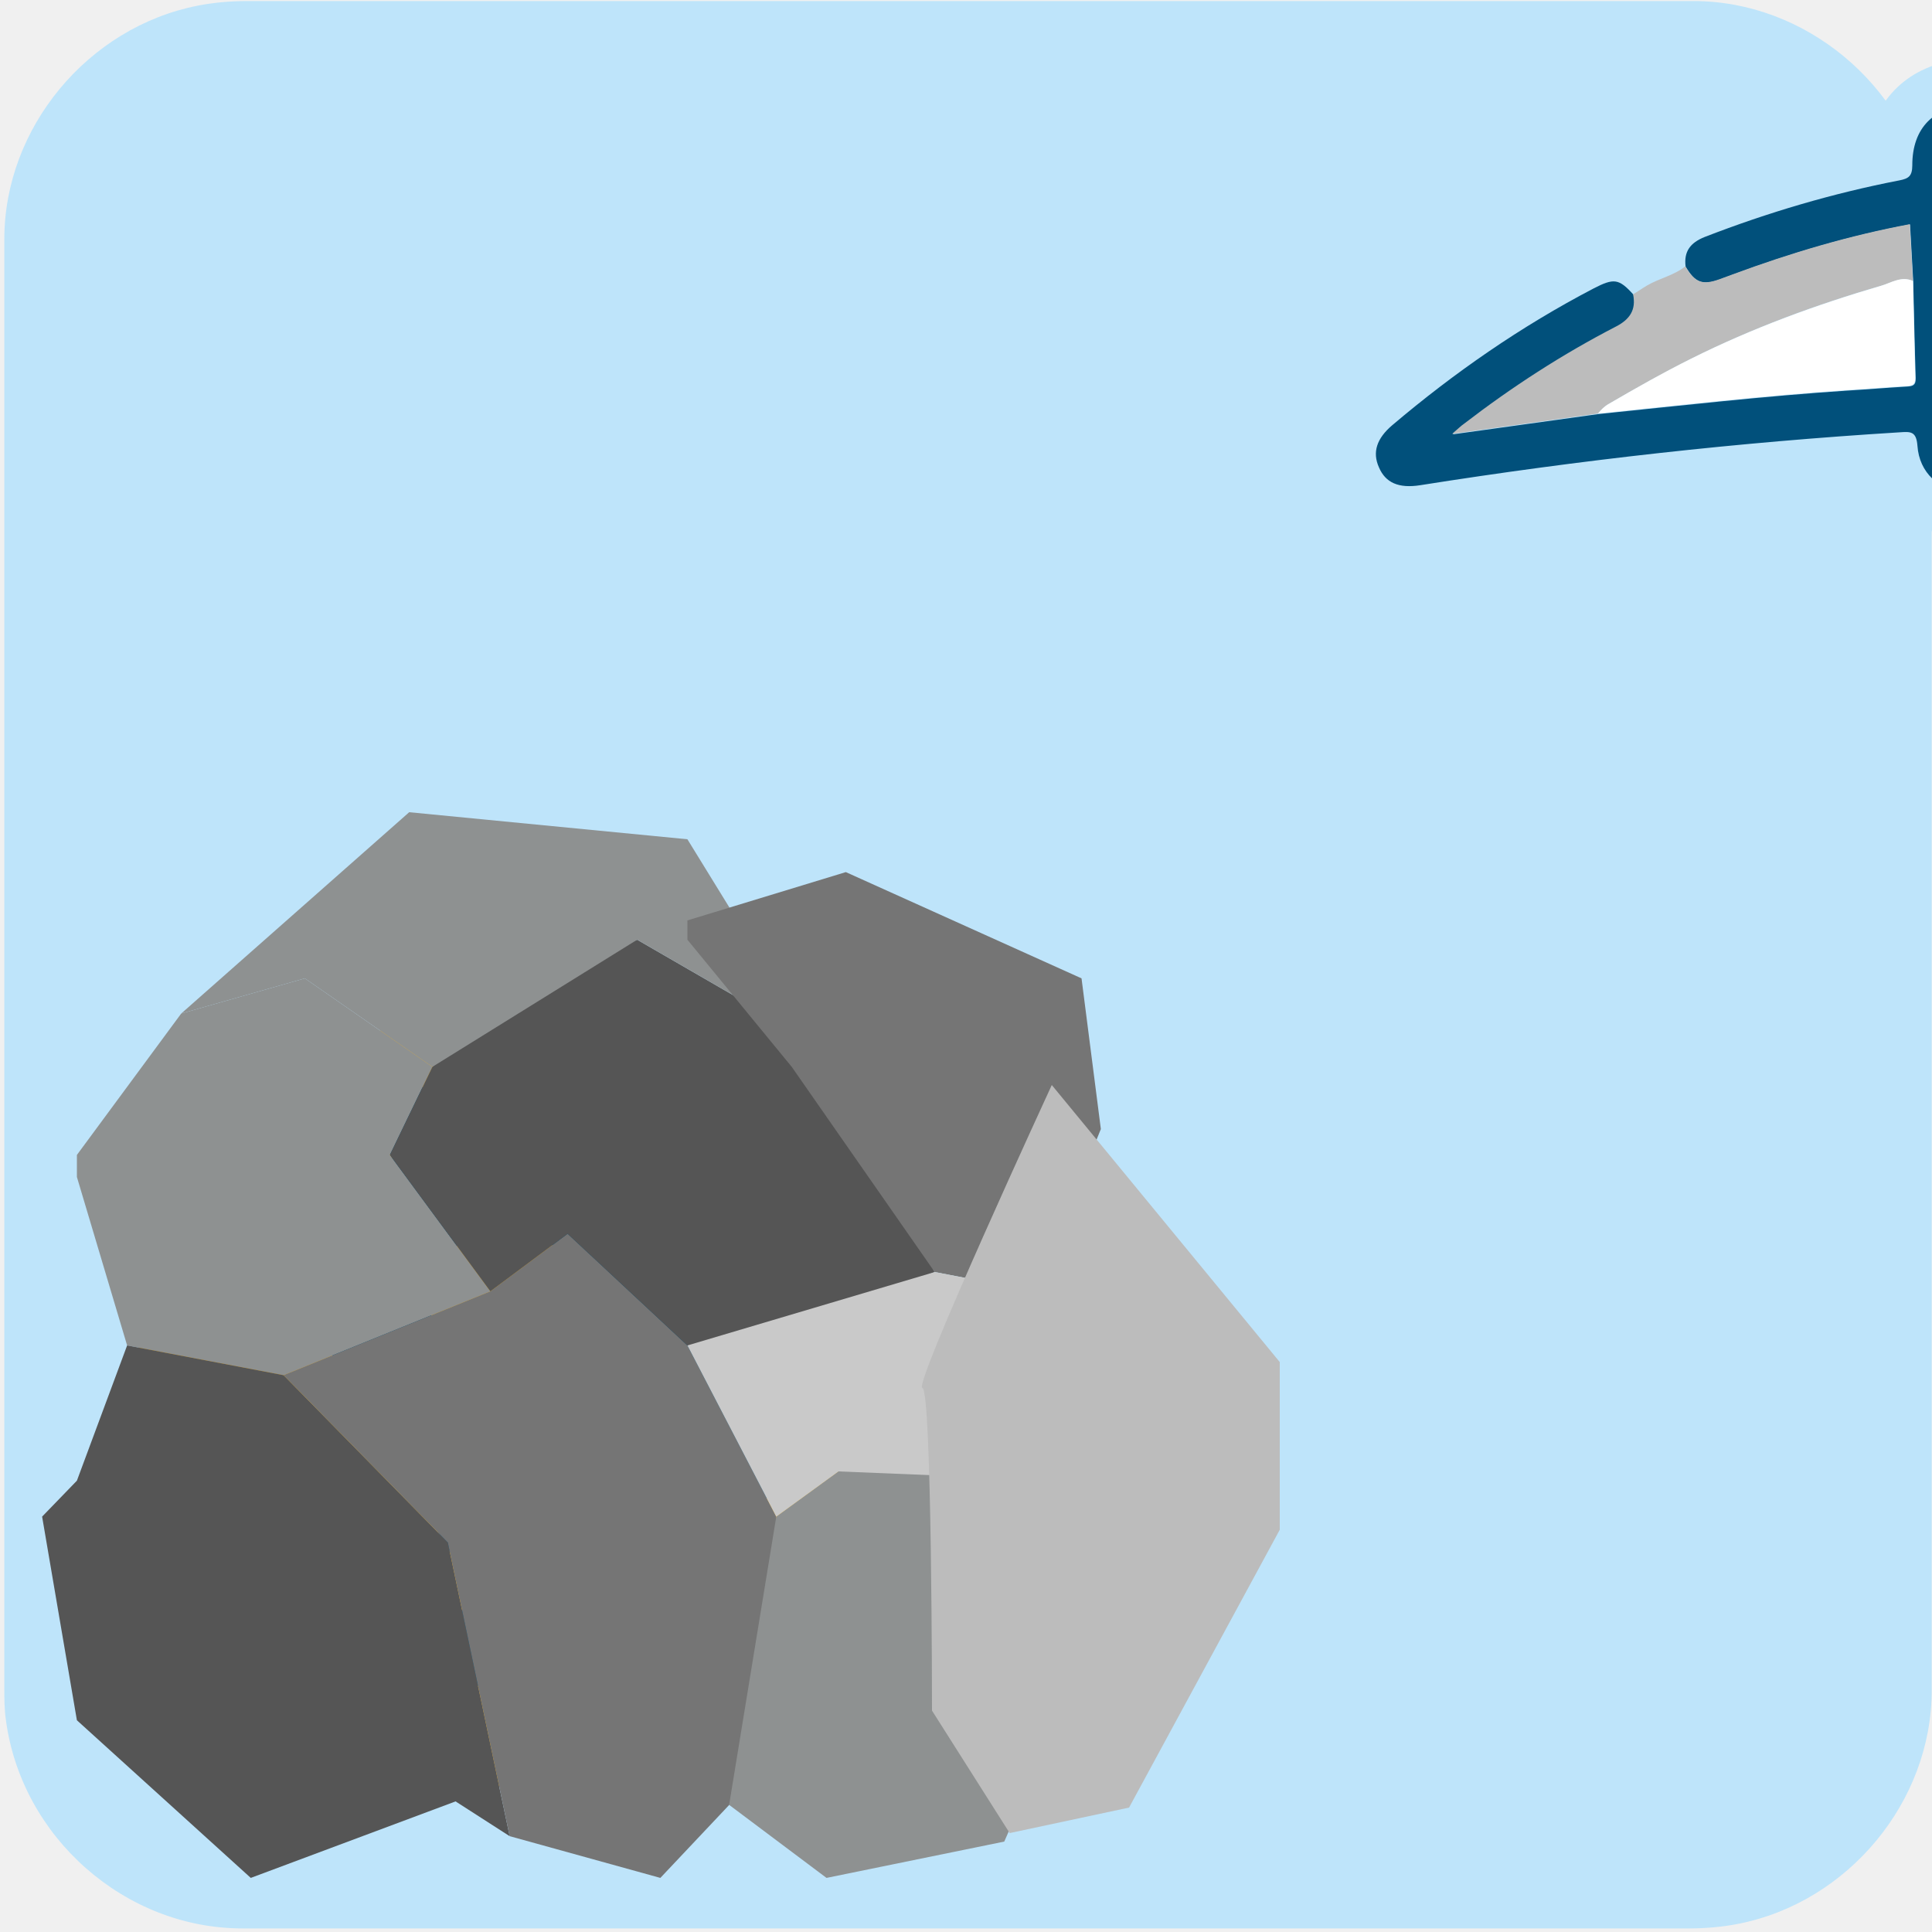
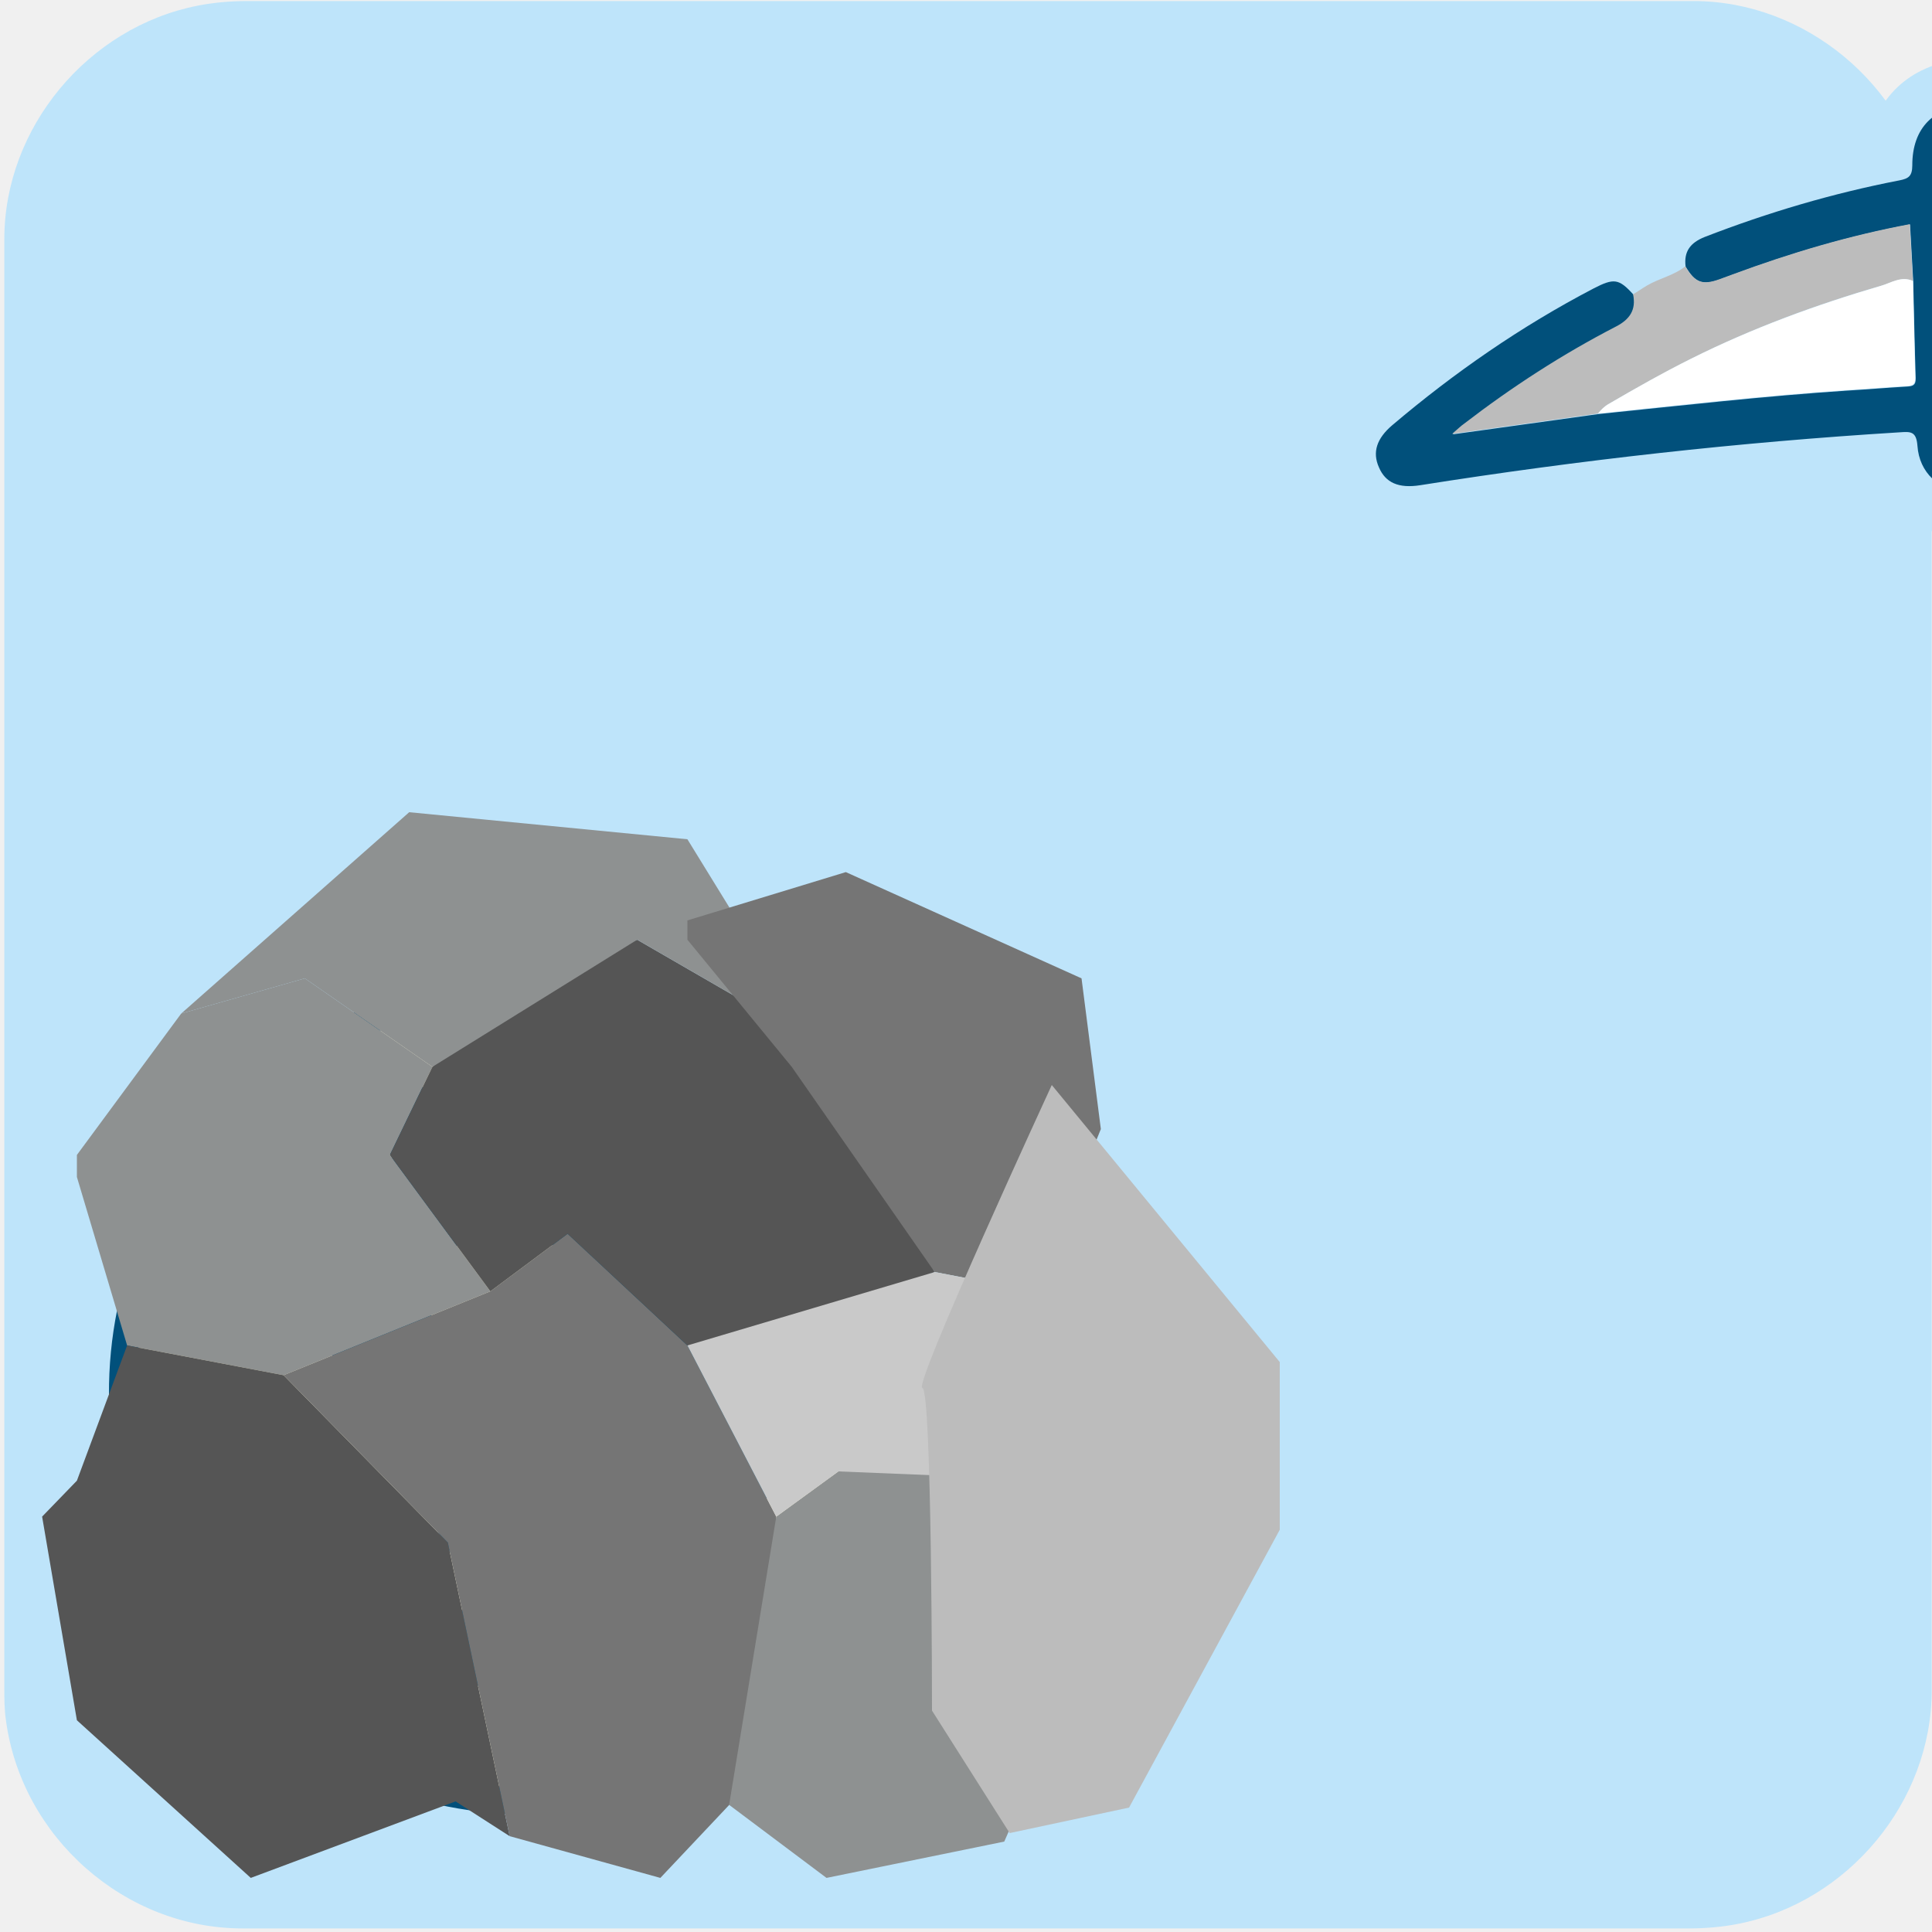
<svg xmlns="http://www.w3.org/2000/svg" viewBox="0 0 500 500" overflow="hidden" preserveAspectRatio="xMidYMid meet" id="eaf-15984-0">
  <defs>
    <clipPath id="eaf-15984-1">
      <rect x="0" y="0" width="500" height="500" />
    </clipPath>
    <style>
            #eaf-15984-0 * {
                animation: 18733ms linear infinite normal both running;
                offset-rotate: 0deg;
            }
            @keyframes eaf-15984-2 {
                0%,
                100% {
                    transform: translate(132.1919px, 362.3591px);
                }
            }
            @keyframes eaf-15984-3 {
                0% {
                    transform: rotate(0);
                    animation-timing-function: ease-in-out;
                }
                8.18% {
                    transform: rotate(49deg);
                    animation-timing-function: ease-in-out;
                }
                16.01% {
                    transform: rotate(0);
                    animation-timing-function: ease-in-out;
                }
                24.2% {
                    transform: rotate(49deg);
                    animation-timing-function: ease-in-out;
                }
                32.03% {
                    transform: rotate(0);
                    animation-timing-function: ease-in-out;
                }
                40.21% {
                    transform: rotate(49deg);
                    animation-timing-function: ease-in-out;
                }
                48.04% {
                    transform: rotate(0);
                    animation-timing-function: ease-in-out;
                }
                56.23% {
                    transform: rotate(49deg);
                    animation-timing-function: ease-in-out;
                }
                64.06% {
                    transform: rotate(0);
                    animation-timing-function: ease-in-out;
                }
                72.24% {
                    transform: rotate(49deg);
                    animation-timing-function: ease-in-out;
                }
                80.07% {
                    transform: rotate(0);
                    animation-timing-function: ease-in-out;
                }
                88.26% {
                    transform: rotate(49deg);
                    animation-timing-function: ease-in-out;
                }
                96.09%,
                100% {
                    transform: rotate(0);
                }
            }
            @keyframes eaf-15984-4 {
                0%,
                100% {
                    transform: translate(-132.1919px, -362.3591px);
                }
            }
            @keyframes eaf-15984-5 {
                0%,
                100% {
                    transform: none;
                    offset-path: path("m137.151 360.801l0 0l20.732 -86.937l0 0l-302.607 0");
                }
            }
            @keyframes eaf-15984-6 {
                0% {
                    offset-distance: 0%;
                }
                66.02% {
                    offset-distance: 0%;
                    animation-timing-function: ease-in-out;
                }
                69.22% {
                    offset-distance: 22.801%;
                }
                80.07% {
                    offset-distance: 22.801%;
                    animation-timing-function: ease-in-out;
                }
                83.63%,
                100% {
                    offset-distance: 100%;
                }
            }
            @keyframes eaf-15984-7 {
                0% {
                    transform: scale(1, 1);
                }
                66.02% {
                    transform: scale(1, 1);
                    animation-timing-function: ease-in-out;
                }
                69.22% {
                    transform: scale(1.48, 1.48);
                    animation-timing-function: ease-in-out;
                }
                70.64%,
                100% {
                    transform: scale(1.317, 1.317);
                }
            }
            @keyframes eaf-15984-8 {
                0%,
                100% {
                    transform: translate(-137.1506px, -360.8006px);
                }
            }
            @keyframes eaf-15984-9 {
                0% {
                    opacity: 1;
                }
                51.25% {
                    opacity: 1;
                    animation-timing-function: ease-in-out;
                }
                51.78% {
                    opacity: 0;
                }
                89.68% {
                    opacity: 0;
                    animation-timing-function: ease-in-out;
                }
                94.66%,
                100% {
                    opacity: 1;
                }
            }
            @keyframes eaf-15984-10 {
                0%,
                100% {
                    transform: none;
                    offset-path: path("m71.4 417.1l0 0l-155.766 30.429l0 0l155.766 -30.429");
                }
            }
            @keyframes eaf-15984-11 {
                0% {
                    offset-distance: 0%;
                }
                59.96% {
                    offset-distance: 0%;
                    animation-timing-function: ease-in-out;
                }
                64.95% {
                    offset-distance: 50%;
                }
                89.68% {
                    offset-distance: 50%;
                    animation-timing-function: ease-in-out;
                }
                94.66%,
                100% {
                    offset-distance: 100%;
                }
            }
            @keyframes eaf-15984-12 {
                0% {
                    transform: rotate(0);
                }
                59.96% {
                    transform: rotate(0);
                    animation-timing-function: ease-in-out;
                }
                64.95% {
                    transform: rotate(-85deg);
                }
                89.68% {
                    transform: rotate(-85deg);
                    animation-timing-function: ease-in-out;
                }
                94.66%,
                100% {
                    transform: rotate(0);
                }
            }
            @keyframes eaf-15984-13 {
                0%,
                100% {
                    transform: translate(-71.4px, -417.1px);
                }
            }
            @keyframes eaf-15984-14 {
                0% {
                    opacity: 1;
                }
                59.96% {
                    opacity: 1;
                    animation-timing-function: ease-in-out;
                }
                60.68% {
                    opacity: 0;
                }
                89.68% {
                    opacity: 0;
                    animation-timing-function: ease-in-out;
                }
                94.66%,
                100% {
                    opacity: 1;
                }
            }
            @keyframes eaf-15984-15 {
                0%,
                100% {
                    transform: none;
                    offset-path: path("m236.8 431.6l0 0l93.867 119.796l0 0l-93.867 -119.796");
                }
            }
            @keyframes eaf-15984-16 {
                0% {
                    transform: rotate(0);
                }
                59.96% {
                    transform: rotate(0);
                    animation-timing-function: ease-in-out;
                }
                64.95% {
                    transform: rotate(96deg);
                }
                89.68% {
                    transform: rotate(96deg);
                    animation-timing-function: ease-in-out;
                }
                94.66%,
                100% {
                    transform: rotate(0);
                }
            }
            @keyframes eaf-15984-17 {
                0%,
                100% {
                    transform: translate(-236.8px, -431.6px);
                }
            }
            @keyframes eaf-15984-18 {
                0% {
                    opacity: 1;
                }
                32.56% {
                    opacity: 1;
                    animation-timing-function: ease-in-out;
                }
                33.1% {
                    opacity: 0;
                }
                89.68% {
                    opacity: 0;
                    animation-timing-function: ease-in-out;
                }
                94.66%,
                100% {
                    opacity: 1;
                }
            }
            @keyframes eaf-15984-19 {
                0% {
                    opacity: 1;
                }
                12.99% {
                    opacity: 1;
                    animation-timing-function: ease-in-out;
                }
                13.88% {
                    opacity: 0;
                }
                89.68% {
                    opacity: 0;
                    animation-timing-function: ease-in-out;
                }
                94.66%,
                100% {
                    opacity: 1;
                }
            }
            @keyframes eaf-15984-20 {
                0% {
                    opacity: 1;
                }
                4.63% {
                    opacity: 1;
                    animation-timing-function: ease-in-out;
                }
                5.51% {
                    opacity: 0;
                }
                89.68% {
                    opacity: 0;
                    animation-timing-function: ease-in-out;
                }
                94.66%,
                100% {
                    opacity: 1;
                }
            }
            @keyframes eaf-15984-21 {
                0% {
                    opacity: 1;
                }
                41.28% {
                    opacity: 1;
                    animation-timing-function: ease-in-out;
                }
                41.81% {
                    opacity: 0;
                }
                89.68% {
                    opacity: 0;
                    animation-timing-function: ease-in-out;
                }
                94.66%,
                100% {
                    opacity: 1;
                }
            }
            @keyframes eaf-15984-22 {
                0% {
                    opacity: 1;
                }
                20.82% {
                    opacity: 1;
                    animation-timing-function: ease-in-out;
                }
                21.53% {
                    opacity: 0;
                }
                89.68% {
                    opacity: 0;
                    animation-timing-function: ease-in-out;
                }
                94.66%,
                100% {
                    opacity: 1;
                }
            }
            @keyframes eaf-15984-23 {
                0%,
                100% {
                    transform: none;
                    offset-path: path(
                        "m549.271 344.96l-49.271 -68.86l49.271 68.86l-49.271 -68.86l49.271 68.86l0 0l5.449 -89.538l-5.449 89.538l0 0l-49.271 -68.86l-5.818 48.892l5.818 -48.892l-79.014 -22.936l-44.734 -26.872l44.734 26.872l0 0l-78.266 86.036l0 0l206.55 5.76"
                    );
                }
            }
            @keyframes eaf-15984-24 {
                0% {
                    offset-distance: 0%;
                    animation-timing-function: ease-in;
                }
                4.27% {
                    offset-distance: 6.993%;
                    animation-timing-function: cubic-bezier(0, 0, 0.58, 1);
                }
                8.72% {
                    offset-distance: 13.986%;
                    animation-timing-function: ease-in;
                }
                12.99% {
                    offset-distance: 20.979%;
                    animation-timing-function: cubic-bezier(0, 0, 0.58, 1);
                }
                17.43% {
                    offset-distance: 27.972%;
                }
                17.44% {
                    offset-distance: 27.972%;
                    animation-timing-function: ease-in;
                }
                20.82% {
                    offset-distance: 35.38%;
                    animation-timing-function: cubic-bezier(0, 0, 0.58, 1);
                }
                27.58% {
                    offset-distance: 42.789%;
                }
                28.29% {
                    offset-distance: 42.789%;
                    animation-timing-function: ease-in;
                }
                32.56% {
                    offset-distance: 49.781%;
                    animation-timing-function: cubic-bezier(0, 0, 0.58, 1);
                }
                37.01% {
                    offset-distance: 53.848%;
                    animation-timing-function: ease-in;
                }
                41.28% {
                    offset-distance: 57.914%;
                    animation-timing-function: cubic-bezier(0, 0, 0.58, 1);
                }
                45.37% {
                    offset-distance: 64.709%;
                    animation-timing-function: ease-in;
                }
                51.25% {
                    offset-distance: 69.019%;
                    animation-timing-function: cubic-bezier(0, 0, 0.58, 1);
                }
                56.58% {
                    offset-distance: 73.329%;
                }
                59.96% {
                    offset-distance: 73.329%;
                    animation-timing-function: cubic-bezier(0, 0, 0.58, 1);
                }
                63.35% {
                    offset-distance: 82.935%;
                }
                85.05% {
                    offset-distance: 82.935%;
                    animation-timing-function: ease-in;
                }
                90.93%,
                100% {
                    offset-distance: 100%;
                }
            }
            @keyframes eaf-15984-25 {
                0% {
                    transform: rotate(44deg);
                    animation-timing-function: ease-in;
                }
                4.27% {
                    transform: rotate(0);
                    animation-timing-function: cubic-bezier(0, 0, 0.58, 1);
                }
                8.72% {
                    transform: rotate(44deg);
                    animation-timing-function: ease-in;
                }
                12.99% {
                    transform: rotate(0);
                    animation-timing-function: cubic-bezier(0, 0, 0.58, 1);
                }
                17.43% {
                    transform: rotate(44deg);
                }
                17.44% {
                    transform: rotate(44deg);
                    animation-timing-function: ease-in;
                }
                20.82% {
                    transform: rotate(-22deg);
                    animation-timing-function: cubic-bezier(0, 0, 0.58, 1);
                }
                27.58% {
                    transform: rotate(44deg);
                }
                28.29% {
                    transform: rotate(44deg);
                    animation-timing-function: ease-in;
                }
                32.56% {
                    transform: rotate(-2deg);
                }
                32.56% {
                    transform: rotate(-2deg);
                    animation-timing-function: cubic-bezier(0, 0, 0.58, 1);
                }
                37.01% {
                    transform: rotate(28deg);
                    animation-timing-function: ease-in;
                }
                41.28% {
                    transform: rotate(-16deg);
                    animation-timing-function: cubic-bezier(0, 0, 0.58, 1);
                }
                45.37% {
                    transform: rotate(18deg);
                    animation-timing-function: ease-in;
                }
                51.25% {
                    transform: rotate(-11deg);
                    animation-timing-function: cubic-bezier(0, 0, 0.58, 1);
                }
                56.58% {
                    transform: rotate(18deg);
                    animation-timing-function: ease-in;
                }
                59.96% {
                    transform: rotate(-20deg);
                    animation-timing-function: cubic-bezier(0, 0, 0.58, 1);
                }
                63.35% {
                    transform: rotate(45deg);
                }
                85.05% {
                    transform: rotate(45deg);
                    animation-timing-function: ease-in;
                }
                89.86%,
                100% {
                    transform: rotate(44deg);
                }
            }
            @keyframes eaf-15984-26 {
                0%,
                100% {
                    transform: translate(-500px, -276.1px);
                }
            }
            @keyframes eaf-15984-27 {
                0%,
                100% {
                    transform: none;
                    offset-path: path("m192.3 238.2l0 0l-107.2 31l0 0l37.927 62.991");
                }
            }
            @keyframes eaf-15984-28 {
                0% {
                    offset-distance: 0%;
                }
                45.02% {
                    offset-distance: 0%;
                }
                45.55% {
                    offset-distance: 60.281%;
                }
                56.76% {
                    offset-distance: 60.281%;
                }
                58.01%,
                100% {
                    offset-distance: 100%;
                }
            }
            @keyframes eaf-15984-29 {
                0% {
                    transform: scale(0.3589, 0.3589);
                }
                5.34% {
                    transform: scale(0.3589, 0.3589);
                }
                9.43% {
                    transform: scale(1.0958, 1.0958);
                }
                12.81% {
                    transform: scale(0.3589, 0.3589);
                }
                16.91% {
                    transform: scale(1.0958, 1.0958);
                }
                20.82% {
                    transform: scale(0.3589, 0.3589);
                }
                26.16% {
                    transform: scale(1.0958, 1.0958);
                }
                32.56% {
                    transform: scale(0.3589, 0.3589);
                }
                37.54% {
                    transform: scale(1.0958, 1.0958);
                }
                41.28% {
                    transform: scale(0.3589, 0.3589);
                }
                45.02% {
                    transform: scale(1.0958, 1.0958);
                }
                51.42% {
                    transform: scale(0.3589, 0.3589);
                }
                56.76% {
                    transform: scale(1.0958, 1.0958);
                }
                58.72% {
                    transform: scale(1.0958, 1.0958);
                }
                59.96% {
                    transform: scale(0.3589, 0.3589);
                }
                64.95%,
                100% {
                    transform: scale(1.0958, 1.0958);
                }
            }
            @keyframes eaf-15984-30 {
                0%,
                100% {
                    transform: translate(-192.3px, -238.2px);
                }
            }
            @keyframes eaf-15984-31 {
                0% {
                    opacity: 0;
                }
                4.27% {
                    opacity: 0;
                }
                4.63% {
                    opacity: 1;
                }
                7.12% {
                    opacity: 1;
                }
                9.43% {
                    opacity: 0;
                }
                12.81% {
                    opacity: 0;
                }
                13.17% {
                    opacity: 1;
                }
                15.66% {
                    opacity: 1;
                }
                16.91% {
                    opacity: 0;
                }
                20.82% {
                    opacity: 0;
                }
                21% {
                    opacity: 1;
                }
                24.02% {
                    opacity: 1;
                }
                26.16% {
                    opacity: 0;
                }
                32.39% {
                    opacity: 0;
                }
                32.56% {
                    opacity: 1;
                }
                35.23% {
                    opacity: 1;
                }
                37.54% {
                    opacity: 0;
                }
                40.93% {
                    opacity: 0;
                }
                41.28% {
                    opacity: 1;
                }
                43.6% {
                    opacity: 1;
                }
                45.02% {
                    opacity: 0;
                }
                51.07% {
                    opacity: 0;
                }
                51.78% {
                    opacity: 1;
                }
                54.98% {
                    opacity: 1;
                }
                56.76% {
                    opacity: 0;
                }
                59.79% {
                    opacity: 0;
                }
                60.32% {
                    opacity: 1;
                }
                62.63% {
                    opacity: 1;
                }
                64.95%,
                100% {
                    opacity: 0;
                }
            }
        </style>
  </defs>
  <g clip-path="url('#eaf-15984-1')" style="isolation: isolate;">
    <g>
      <g transform="matrix(4 0 0 4 -827.28 -2254.526)">
        <path fill="#bee4fa" d="m331.8 626.1c0 15.6 0 31.3 0 46.9c0 7.2 -5.4 13.7 -12.5 15.1c-1 0.2 -2.1 0.3 -3.2 0.3c-31.2 0 -62.4 0 -93.6 0c-7.6 0 -14.3 -5.9 -15.3 -13.5c-0.1 -0.7 -0.1 -1.4 -0.1 -2c0 -31.3 0 -62.5 0 -93.8c0 -7.2 5.4 -13.7 12.5 -15.1c1 -0.2 2.1 -0.3 3.2 -0.3c31.2 0 62.4 0 93.6 0c7.2 0 13.7 5.4 15.1 12.5c0.2 1 0.3 2.1 0.3 3.2c0 15.6 0 31.1 0 46.7z" />
      </g>
      <g transform="translate(0 0)" style="animation-name: eaf-15984-5, eaf-15984-6, eaf-15984-7, eaf-15984-8; animation-composition: replace, add, add, add;">
-         <path fill="#f4b526" d="m35.2 360.9c-0.3 -56 45.3 -101.6 101.9 -101.9c55.9 -0.3 101.6 45 102 101c0.4 56.3 -45.1 102.3 -101.2 102.6c-56.7 0.4 -102.4 -45 -102.7 -101.7z" />
+         <path fill="#fefadf" stroke="#01507b" stroke-width="14" paint-order="stroke" d="m35.2 360.9c-0.3 -56 45.3 -101.6 101.9 -101.9c55.9 -0.3 101.6 45 102 101c0.4 56.3 -45.1 102.3 -101.2 102.6c-56.7 0.4 -102.4 -45 -102.7 -101.7z" />
        <path fill="#01507b" d="m170.2 331.5c5 0.8 9.3 -1.3 13.9 -0.4c19.2 3.7 30.9 31.3 20.6 48.4c-4.9 8.1 -11.6 14.1 -19.2 19.3c-3.3 2.3 -4.1 4.2 -1.5 7.7c3.1 4.2 5.5 8.9 8.3 13.4c1.9 2.9 1.9 5 -1.4 6.6c-1.8 0.9 -3.6 2 -5.2 3.3c-3.5 2.7 -5.5 1.8 -7.4 -1.9c-2.4 -4.6 -5.6 -8.9 -7.9 -13.5c-3.1 -6 -5.9 -1.3 -8.8 -0.3c-4 1.4 -4 3.6 -1.8 6.8c2 2.9 3.7 6.3 5.6 9.3c5.1 8.2 3.2 12.7 -6.1 15.5c-2.9 0.9 -3.7 -0.9 -4.7 -2.7c-2.8 -4.7 -5.8 -9.3 -8.4 -14.1c-2 -3.6 -4.1 -4.1 -7.7 -1.7c-5.9 4 -12.1 7.4 -18.2 11.1c-2.9 1.9 -5 1.8 -6 -2c-0.4 -1.5 -1.2 -3.1 -1.9 -4.5c-3.2 -6 -4 -10.7 4.2 -13.5c5.2 -1.8 6.3 -6 3.2 -11.1c-11.2 -18.5 -22.2 -37.3 -33.5 -55.9c-3.8 -6.3 -7 -6.6 -14.6 -2.9c-2.7 1.4 -5.4 5.5 -8.3 3.5c-3.7 -2.6 -5.5 -7.2 -7.3 -11.4c-1 -2.4 1.3 -3.1 2.7 -4c5.9 -3.6 11.5 -7.5 17.6 -10.5c5.4 -2.6 5 -5.4 2.2 -9.5c-2.6 -3.7 -4.7 -7.8 -7.3 -11.6c-2 -3.1 -2.2 -5.4 1.7 -7c1.7 -0.8 3.1 -1.9 4.6 -3.1c3.2 -2.6 5.5 -2.3 7.5 1.7c2.4 4.7 5.4 9.1 7.9 13.7c2.2 4.1 4.6 2.4 7.2 0.5c2.3 -1.7 6.6 -2.2 3.7 -6.8c-2.7 -4.2 -4.7 -8.9 -7.8 -12.9c-5.4 -7.2 2.2 -7.5 5.1 -10.1c3.6 -3.1 6.6 -3.1 8.9 2c1.9 4.3 5.1 8.2 7.2 12.5c1.9 3.8 4.1 4.1 7.7 2.3c7.5 -3.6 15.5 -6.3 23.8 -5.1c17.9 2.6 27.1 19.2 21.4 38.9zm8.3 39.3c0.1 -9.7 -7.5 -16.1 -17.1 -14.8c-11 1.5 -19.9 7.7 -29.1 13.2c-1.9 1 -1.8 2.4 -0.8 4c4.9 8.1 9.7 16.1 14.4 24.2c1.3 2.2 2.8 2.8 5 1.3c7.4 -5 15.5 -9.1 21.5 -15.7c3.3 -3.9 5.6 -8.2 6.1 -12.2zm-31.6 -39.5c0 -8.1 -8.4 -14.7 -17.1 -12.9c-4.3 0.9 -8.7 2.7 -12.8 4.6c-11.9 5.9 -11.9 6 -5.4 17.4c0.5 1 1 2 1.5 3.1c8.4 14.6 10.6 15 23.8 3.6c5 -4.5 9.8 -8.7 10 -15.8z" style="animation-name: eaf-15984-2, eaf-15984-3, eaf-15984-4; animation-composition: replace, add, add;" />
      </g>
      <g>
        <polygon points="19.9,298.9 46.9,262.3 78.9,253.2 111.9,276.1 100.9,298.9 126.9,334.2 73.4,355.9 32.9,348.2 19.9,304.6" fill="#8e9191" style="animation-name: eaf-15984-9;" />
        <polygon points="32.9,348.2 19.9,383.2 10.9,392.5 19.9,445.2 64.9,486 117.9,466.2 131.9,475.2 115.9,399.2 73.4,355.9" fill="#555" transform="translate(0 0)" style="animation-name: eaf-15984-10, eaf-15984-11, eaf-15984-12, eaf-15984-13; animation-composition: replace, add, add, add;" />
        <polygon points="73.4,355.9 115.9,399.2 131.9,475.2 170.9,486 200.9,454.2 200.9,392.5 177.9,348.2 146.9,319.3 126.9,334.2" fill="#757575" style="animation-name: eaf-15984-14;" />
        <polygon points="188.7,467.1 213.9,486 259.9,476.6 271.9,449.4 284.9,417.1 275.9,383.2 221.9,377.2 200.9,392.5" fill="#8e9191" transform="translate(0 0)" style="animation-name: eaf-15984-15, eaf-15984-11, eaf-15984-16, eaf-15984-17; animation-composition: replace, add, add, add;" />
        <polygon points="111.9,276.1 137.2,253.2 164.9,243.2 209.9,269.2 241.9,329.2 195.9,348.2 177.9,348.2 146.9,319.3 126.9,334.2 100.9,298.9" fill="#555" style="animation-name: eaf-15984-18;" />
        <polygon points="46.9,262.3 105.9,210.2 177.9,217.2 209.9,269.2 164.9,243.2 111.9,276.1 78.9,253.2" fill="#8e9191" style="animation-name: eaf-15984-19;" />
        <polygon points="177.9,238.2 218.9,225.7 279.9,253.2 284.9,292.2 267.9,334.2 241.9,329.2 204.9,276.1 177.9,243.2" fill="#757575" style="animation-name: eaf-15984-20;" />
        <polygon points="177.9,348.2 200.9,392.5 217,380.8 275.9,383.2 284.9,339.2 267.9,334.2 241.9,329.2" fill="#c9c9c9" style="animation-name: eaf-15984-21;" />
        <path fill="#bcbcbc" d="m272.2 280.8l59 71.7l0 43.4l-39 71.9l-30.9 6.6l-20.1 -31.7c0 0 0 -83.3 -2.5 -83.5c-2.5 -0.4 33.5 -78.4 33.5 -78.4z" style="animation-name: eaf-15984-22;" />
      </g>
      <g transform="matrix(0.7193 0.6947 -0.6947 0.7193 381.396 -200.9789)" style="animation-name: eaf-15984-23, eaf-15984-24, eaf-15984-25, eaf-15984-26; animation-composition: replace, add, add, add;">
        <path fill="#bee4fa" d="m557.6 384.6l-1.1 -0.2c-14.9 -2.8 -24.3 -12.3 -32.6 -20.7l-1.2 -1.2c-33.5 -33.6 -67.1 -67.3 -100.6 -100.9c-33.6 -33.6 -67.1 -67.2 -100.7 -100.9c-3.3 1.5 -6.9 2.4 -10.5 2.4c-3.3 0 -6.6 -0.7 -9.7 -2c-26.3 29 -51.4 59.5 -74.8 90.6c-5.9 7.9 -12.6 9.6 -17.2 9.6c-2.6 0 -5.3 -0.6 -7.9 -1.6c-8.8 -3.7 -13.5 -12.1 -12.4 -22.5c2.2 -22.6 6.8 -44.3 13.5 -64.3c1.2 -3.5 3.7 -11 12 -13.5c-2.8 -5.1 -2.8 -11.2 0 -17.3c7 -15.1 15 -29.4 23.9 -42.6c-6.8 -10.8 -5.2 -23.5 4.5 -33.4c16.6 -16.7 33.1 -33.2 49 -49.1c5.5 -5.5 12.4 -8.5 19.4 -8.5c4.9 0 9.6 1.4 13.9 4.1c35.6 -23.9 74.6 -39.6 115.9 -46.6c2.3 -0.4 4.5 -0.6 6.6 -0.9c3.3 -0.4 6.5 -0.7 9 -1.6l1.8 -0.6l14.5 0l3.2 2.5c6.9 5.3 10.4 11.4 10.4 18c0 6.7 -3.7 12.8 -10.8 18.2c-30.4 23 -60.4 47.9 -89.4 74.1c2.8 6.6 2.8 13.9 -0.1 20.3c46.6 46.7 93.9 94 139.7 139.9l18.8 18.9c4.2 4.2 7.7 9 6.8 16.1c0.6 -0.1 1.1 -0.1 1.7 -0.1c3.5 0 8.6 1.1 13.7 6.2c7 7.1 14.2 14.3 21.2 21.3c2.7 2.7 5.3 5.3 8 8c4.7 4.7 8.3 10.2 10.5 16.3l2.9 1l0 31.7l-3.5 0.7c-4.8 11.8 -13.4 20.4 -25.3 25.2l-0.7 3.4l-22.4 0zm-164.3 -202.1c53.9 54 107.9 108.1 161.8 162.1c3.9 3.9 6.6 4.4 8.3 4.4c1.2 0 2.6 -0.3 4.1 -0.8c4.6 -1.7 7 -6.9 6 -10.3l-0.3 -1.2l-0.1 -1.2c0 -0.5 -0.1 -1.7 -2.9 -4.5c-4.6 -4.6 -9.1 -9.2 -13.7 -13.7c-4.9 -4.9 -9.8 -9.9 -14.8 -14.8c-4.9 -4.9 -7 -10 -6.3 -15.4c-0.6 0.1 -1.1 0.1 -1.7 0.1c-7.3 0 -12.1 -4.9 -14.2 -7l-25.7 -25.8c-43.1 -43.1 -87.5 -87.7 -131.3 -131.7c-3.3 3.4 -6.6 6.8 -9.9 10c-1.5 1.5 -3 3 -4.5 4.5l45.2 45.3zm-157.7 -14.6c2 3.8 2.5 8.1 1.5 12.8c10.8 -12.8 21.9 -26 33.4 -38.7c1 -1.1 3.8 -4.2 4.1 -4.6c-2.2 -2.1 -4.3 -4.3 -6.4 -6.3c-1.5 -1.5 -3 -3 -4.6 -4.5l-0.3 -0.3c-5.4 8.7 -10.6 18.1 -15.3 28c-0.2 0.4 -0.4 0.8 -0.5 1.1c-0.3 0.7 -0.7 1.4 -1 2.1c-2.7 5.5 -6.4 8.9 -10.9 10.4zm38.1 -82c9.9 10 20.1 20.1 29.9 30l7.5 7.5l5.6 -5.5c5 -4.9 9.9 -9.8 14.9 -14.7c3.3 -3.3 6.7 -6.7 10 -10c2.4 -2.4 4.9 -4.9 7.3 -7.3c-13.5 -13.6 -25.9 -26 -37.7 -37.9c-9.2 9.3 -18.4 18.6 -27.7 27.9l-9.8 10zm79.6 -46.4c3.1 3.1 6.3 6.3 9.4 9.6c15.1 -13.7 29.3 -26.1 43.1 -37.5c-5.1 1.8 -10.4 3.9 -16.2 6.3c-12.8 5.4 -25.6 12 -38 19.9c0.5 0.6 1.1 1.2 1.7 1.7z" />
        <path fill="#01507b" d="m597.4 345.4c-1 0.2 -0.9 1.2 -1.1 1.8c-3.6 12.6 -11.7 20.6 -24.2 24.3c-0.7 0.2 -1.6 0 -1.8 1.1c-3.9 0 -7.7 0 -11.6 0c-11.8 -2.2 -19.5 -10.5 -27.5 -18.5c-68.4 -68.7 -136.9 -137.3 -205.4 -205.9c-2.3 -2.3 -3.5 -2.7 -6.1 -0.4c-5.2 4.5 -12.2 4.6 -17.3 0c-2.9 -2.6 -3.9 -1.4 -5.8 0.7c-28.1 30.7 -54.6 62.7 -79.7 96c-3.4 4.5 -6.9 5.8 -10.9 4.1c-4 -1.6 -5.6 -5 -5.1 -10.2c2.1 -21 6.2 -41.6 12.9 -61.7c1.9 -5.6 2.9 -6.4 8.6 -6c3.4 2.3 3.9 5.3 2.6 9.1c-5 14.8 -8.5 29.9 -10.8 45.4c-0.2 1 -0.2 2 -0.4 4c8.2 -10.5 15.8 -20.2 23.5 -30c13.9 -16.5 27.6 -33.1 42.1 -49.1c3.5 -3.8 6.9 -7.7 10.4 -11.5c1 -1.1 1.4 -1.8 0.1 -3.1c-6 -5.8 -12 -11.8 -17.9 -17.6c-3.6 -3.3 -7.1 -6.6 -10.8 -10c-9.1 12.8 -17 26.7 -24 41.3c-0.5 1 -1 2.1 -1.5 3.1c-2.1 4.3 -4 5.1 -8.7 3.8c-3.1 -2.5 -3.4 -5.3 -1.8 -8.9c7.4 -16 16 -31.2 26.1 -45.6c1.4 -2 1.6 -3.1 -0.3 -5.1c-6.8 -7 -6.6 -15 0.2 -21.9c16.3 -16.4 32.6 -32.8 49 -49.1c6.3 -6.3 14.4 -6.8 21 -0.7c2.5 2.3 4 2.2 6.6 0.4c35 -24.2 73.3 -40.2 115.2 -47.3c5.7 -1 11.6 -1.1 17.2 -2.8c2.8 0 5.7 0 8.5 0c7.7 5.9 7.6 11.1 -0.3 17.1c-33.1 25 -64.9 51.6 -95.5 79.7c-1.7 1.5 -2.3 2.4 -0.4 4.4c4.9 5.5 5.3 13 0.6 18.4c-2.5 2.9 -1.4 4 0.6 6c54.2 54.2 108.3 108.5 162.5 162.8c4 4 4.3 5.3 2.2 9.8c-4.2 2.9 -6.2 2.6 -10.3 -1.5c-54.1 -54.4 -108.2 -108.5 -162.2 -162.8c-2.9 -3 -4.4 -2.7 -7.1 0.1c-6.7 7.2 -13.7 14.1 -20.6 21.1c-7.7 6.3 -7.7 6.3 -0.9 13.1c69.8 69.9 139.5 139.8 209.3 209.7c7.1 7.2 15.3 9.9 25 6.3c10.2 -3.7 16.2 -15.1 13.4 -24.9c-0.4 -4.9 -3 -8.7 -6.3 -12c-9.5 -9.5 -19 -19 -28.5 -28.5c-3.7 -3.7 -3.8 -5.6 -1 -9.8c3.4 -2.2 6.2 -1.5 8.9 1.3c9.7 9.8 19.5 19.6 29.2 29.3c4.2 4.2 7.1 9.1 8.7 14.8c0.2 0.9 0 2.2 1.2 2.6c0.2 4.5 0.2 8.9 0.2 13.3zm-174.1 -351.3c-1.4 0.2 -2.8 0.3 -4.1 1.1c-11.8 2.6 -23.1 7 -34.2 11.6c-17.6 7.4 -34.2 16.6 -49.9 27.4c-0.7 0.5 -1.4 1.1 -2.2 1.7c1.8 2.2 3.6 4.1 5.8 5.8c7.4 7.5 14.9 15 22.2 22.6c2.1 2.2 2.9 0 3.9 -0.9c17.2 -15.8 34.8 -31.2 52.8 -46c11.9 -9.7 23.9 -19.2 36.6 -29.4c-10.5 1.3 -20.1 3 -29.5 5.7c-0.5 0.2 -1 0.3 -1.4 0.4zm-83.3 117.5c7.5 -7.5 14.9 -15 22.5 -22.4c2 -2 2.9 -3.8 0.6 -6.2c-16.3 -16.3 -32.7 -32.7 -49 -49.1c-2 -2 -3.8 -1.8 -5.7 0c-14.5 14.5 -29 29.1 -43.4 43.6c-0.2 0.1 -0.5 0.2 -0.7 0.4c-9.2 9.1 -8.1 7.4 -0.3 15.3c14.2 14.3 28.4 28.5 42.7 42.8c4.2 4.2 4.7 4.3 9 -0.1c1 -1 1.9 -2.1 2.8 -3.1c7.2 -7.1 14.3 -14.1 21.5 -21.2z" />
        <path fill="#bcbcbc" d="m271.9 117.9c-3.6 -3.3 -7.1 -6.6 -10.8 -10c-9.1 12.8 -17 26.7 -24 41.3c-0.5 1 -1 2.1 -1.5 3.1c-2.1 4.3 -4 5.1 -8.7 3.8c-0.5 3.8 -2.7 6.9 -3.7 10.5c-0.4 1.4 -0.6 2.7 -1 4.1c3.4 2.3 3.9 5.3 2.6 9.1c-5 14.8 -8.5 29.9 -10.8 45.4c-0.2 1 -0.2 2 -0.4 4c8.2 -10.5 15.8 -20.2 23.5 -30c-0.1 -1.3 -0.1 -2.5 0.3 -3.8c2.2 -7.8 4.5 -15.5 7.2 -23.2c5.9 -16.7 13.5 -32.5 22.3 -47.8c1.3 -2.3 2 -5.4 5 -6.5z" />
        <path fill="#f7e79c" d="m538.4 273.2c-4.2 2.9 -6.2 2.6 -10.3 -1.5c-54.1 -54.3 -108.2 -108.4 -162.2 -162.7c-2.9 -3 -4.4 -2.7 -7.1 0.1c-6.7 7.2 -13.7 14.1 -20.6 21.1c2.2 0.1 3.3 1.9 4.6 3.2c67.2 67.3 134.5 134.6 201.5 202.1c8.6 8.7 25.5 10.1 34.9 3.3c1.9 -1.4 3.1 -3.9 5.8 -4.2c-0.4 -4.9 -3 -8.7 -6.3 -12c-9.5 -9.5 -19 -19 -28.5 -28.5c-3.7 -3.7 -3.8 -5.6 -1 -9.8c-3.9 -3.4 -7.6 -7.1 -10.8 -11.1z" />
        <path fill="#f4b526" d="m318.5 132.8c7.2 -7.1 14.3 -14.1 21.5 -21.2c7.5 -7.5 14.9 -15 22.5 -22.4c2 -2 2.9 -3.8 0.6 -6.2c-16.3 -16.3 -32.7 -32.7 -49 -49.1c-2 -2 -3.8 -1.8 -5.7 0c-14.5 14.5 -29 29.1 -43.4 43.6c0.2 1.6 1 2.9 2.1 4c17.1 17.1 34.3 34.2 51.4 51.3z" />
        <path fill="#b5a76b" d="m585.1 334.5c-2.7 0.3 -3.9 2.8 -5.8 4.2c-9.4 6.8 -26.3 5.4 -34.9 -3.3c-67 -67.5 -134.3 -134.7 -201.5 -202.1c-1.3 -1.3 -2.4 -3.2 -4.6 -3.2c-7.7 6.3 -7.7 6.3 -0.9 13.1c69.8 69.9 139.5 139.8 209.3 209.7c7.1 7.2 15.3 9.9 25 6.3c10.1 -3.6 16.2 -14.9 13.4 -24.7z" />
        <path fill="#fff" d="m338.6 41.8c7.4 7.5 14.9 15 22.2 22.6c2.1 2.2 2.9 0 3.9 -0.9c17.2 -15.8 34.8 -31.2 52.8 -46c11.9 -9.7 23.9 -19.2 36.6 -29.4c-10.5 1.3 -20.1 3 -29.5 5.7c-0.5 0.1 -0.9 0.2 -1.4 0.4c-1.4 0.2 -2.8 0.3 -4.1 1.1c-0.1 1.6 -1.5 1.6 -2.5 1.9c-28.2 10.8 -54.3 25.5 -78 44.6z" />
        <path fill="#fff" d="m271.9 117.9c-3.1 1.1 -3.7 4.2 -5 6.5c-8.7 15.3 -16.4 31.1 -22.3 47.8c-2.7 7.6 -5 15.4 -7.2 23.2c-0.4 1.3 -0.4 2.5 -0.3 3.8c13.9 -16.5 27.6 -33.1 42.1 -49.1c3.5 -3.8 6.9 -7.7 10.4 -11.5c1 -1.1 1.4 -1.8 0.1 -3.1c-5.9 -5.8 -11.8 -11.7 -17.8 -17.6z" />
        <path fill="#b7892c" d="m318.5 132.8c-17.1 -17.1 -34.3 -34.2 -51.4 -51.2c-1.1 -1.1 -1.9 -2.4 -2.1 -4c-0.2 0.1 -0.5 0.2 -0.7 0.4c-9.2 9.1 -8.1 7.4 -0.3 15.3c14.2 14.3 28.4 28.5 42.7 42.8c4.2 4.2 4.7 4.3 9 -0.1c1 -1.1 1.9 -2.2 2.8 -3.2z" />
        <path fill="#bcbcbc" d="m338.6 41.8c23.6 -19 49.8 -33.7 78.1 -44.6c1 -0.4 2.5 -0.3 2.5 -1.9c-11.8 2.6 -23.1 7 -34.2 11.6c-17.6 7.4 -34.2 16.6 -49.9 27.4c-0.7 0.5 -1.4 1.1 -2.2 1.7c1.7 2.2 3.6 4.1 5.7 5.8z" />
      </g>
      <g transform="matrix(0.3589 0 0 0.3589 123.2824 152.7087)" opacity="0" style="animation-name: eaf-15984-27, eaf-15984-28, eaf-15984-29, eaf-15984-30, eaf-15984-31; animation-composition: replace, add, add, add, replace;">
        <polygon points="204.8,114 217,137 247.4,131 255.2,105 230,83" fill="#555" stroke="#8e9191" stroke-width="18" paint-order="stroke" transform="translate(-46 64.8828)" />
        <polygon points="258,150 293.7,133 316,158 310,173 274,173" fill="#555" stroke="#8e9191" stroke-width="18" paint-order="stroke" transform="translate(11.921 57.2)" />
        <polygon points="340,183.5 348,211 372,183.5 364,163.2" fill="#555" stroke="#8e9191" stroke-width="18" paint-order="stroke" transform="translate(13.1873 38.6)" />
        <path fill="#555" stroke="#8e9191" stroke-width="18" paint-order="stroke" d="m287 77c2 0 8 25 14 25c6 0 25 -19 25 -19l-4 -13.3l-6 -14.7l-22.3 0l-6.7 22z" transform="translate(-117.8 9.1724)" />
      </g>
    </g>
  </g>
</svg>
